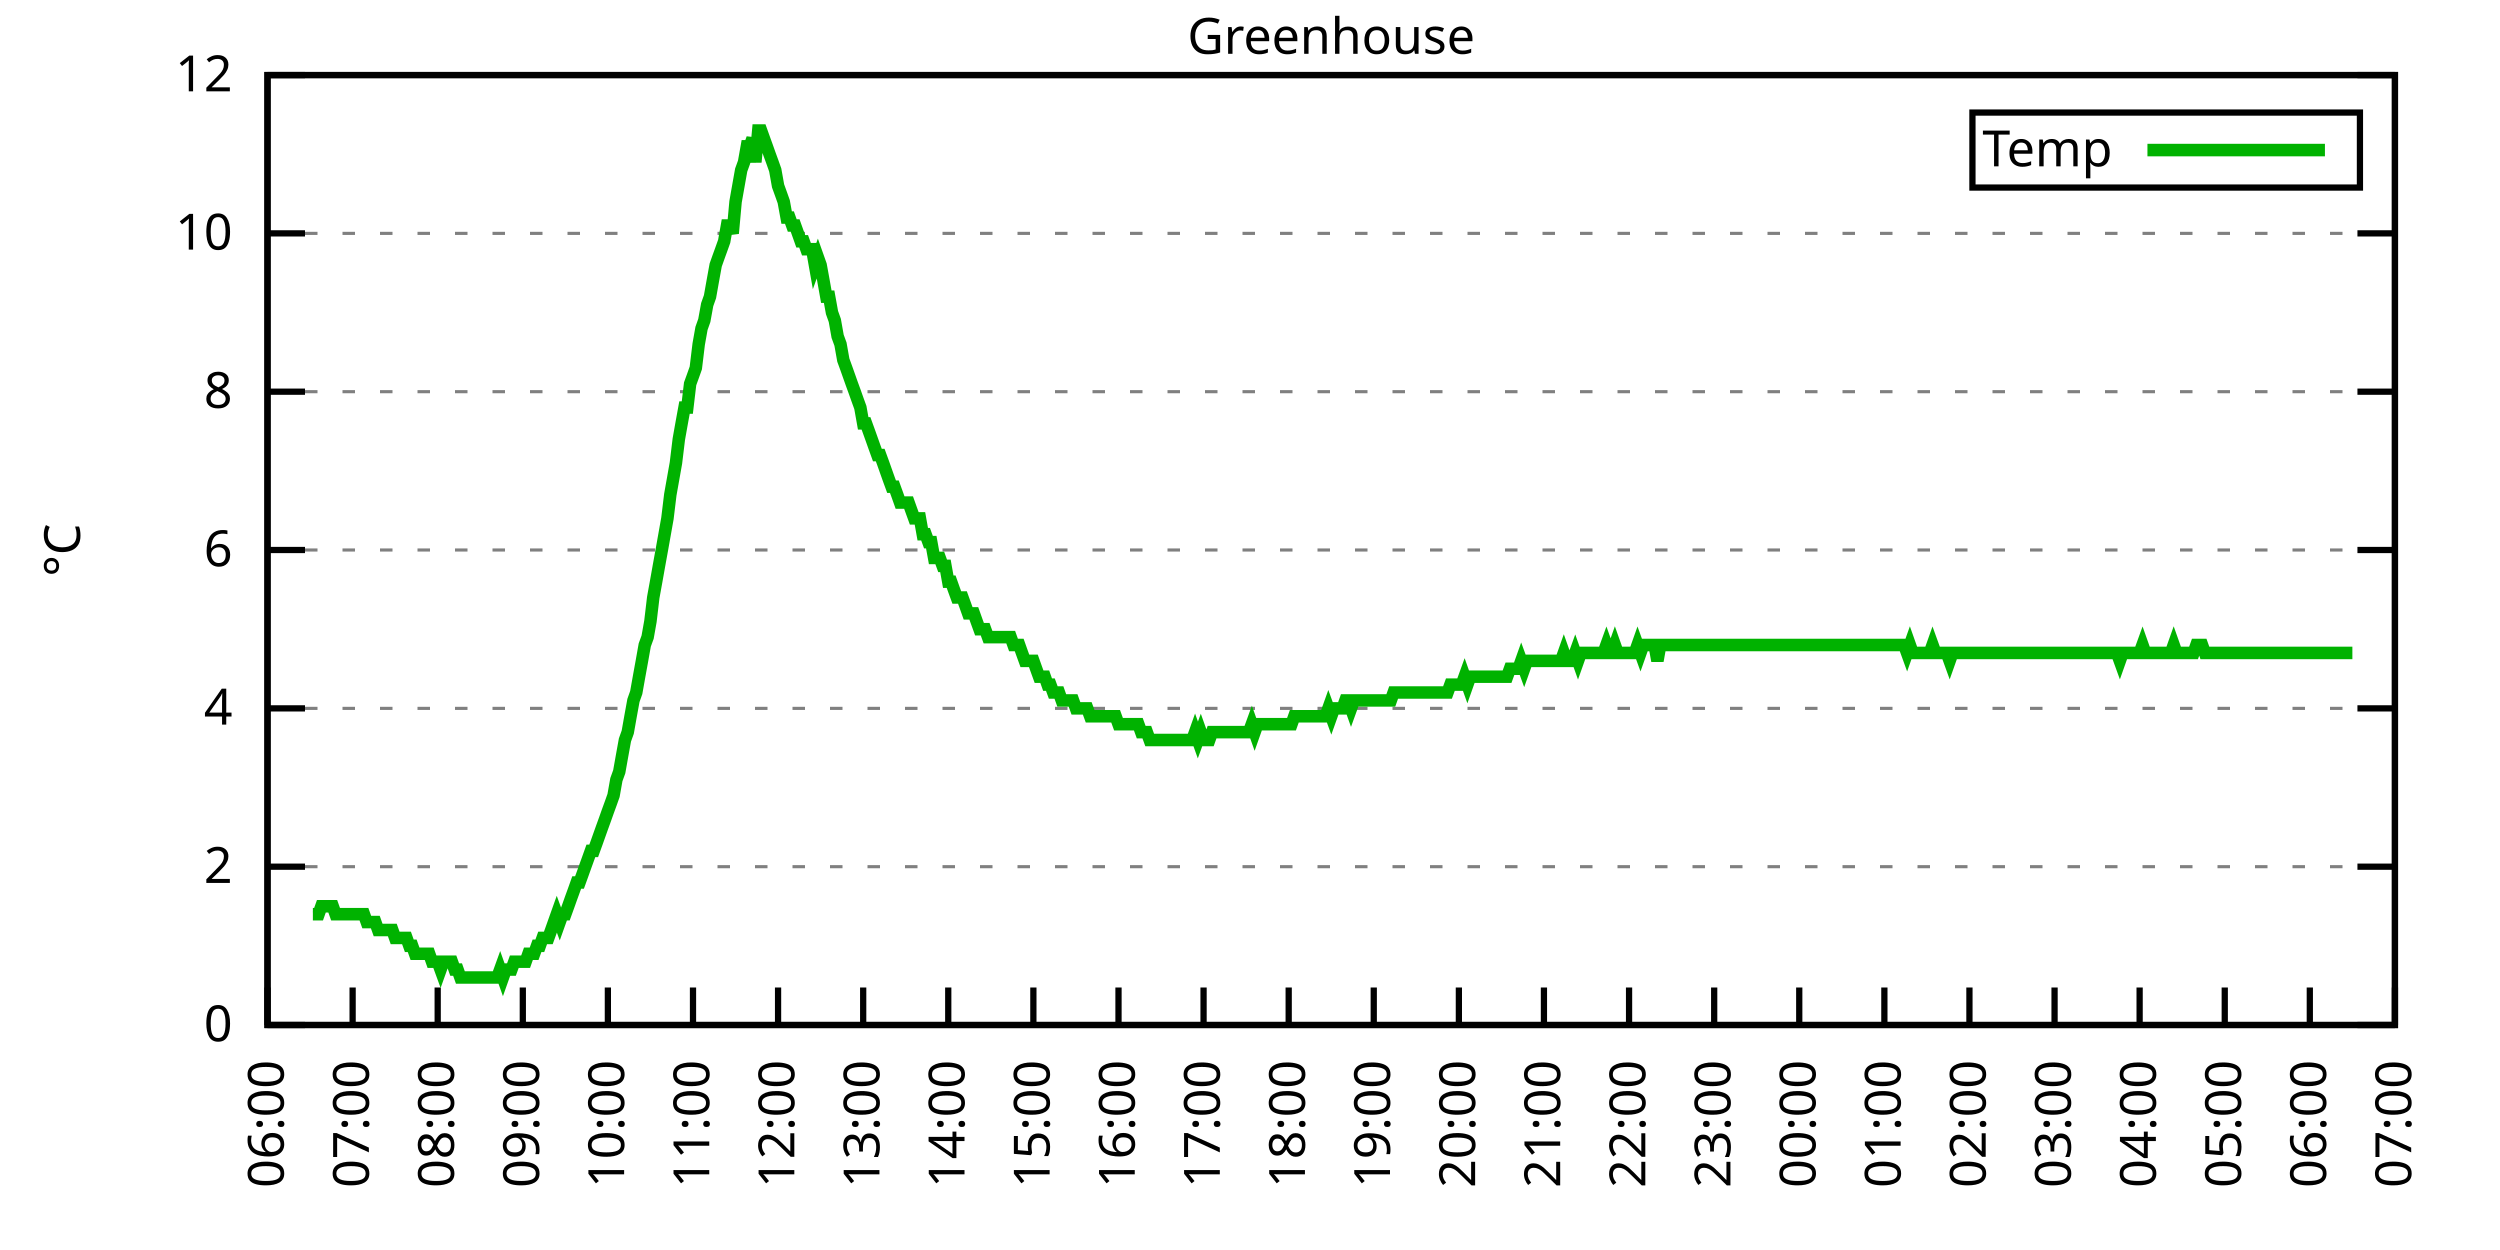
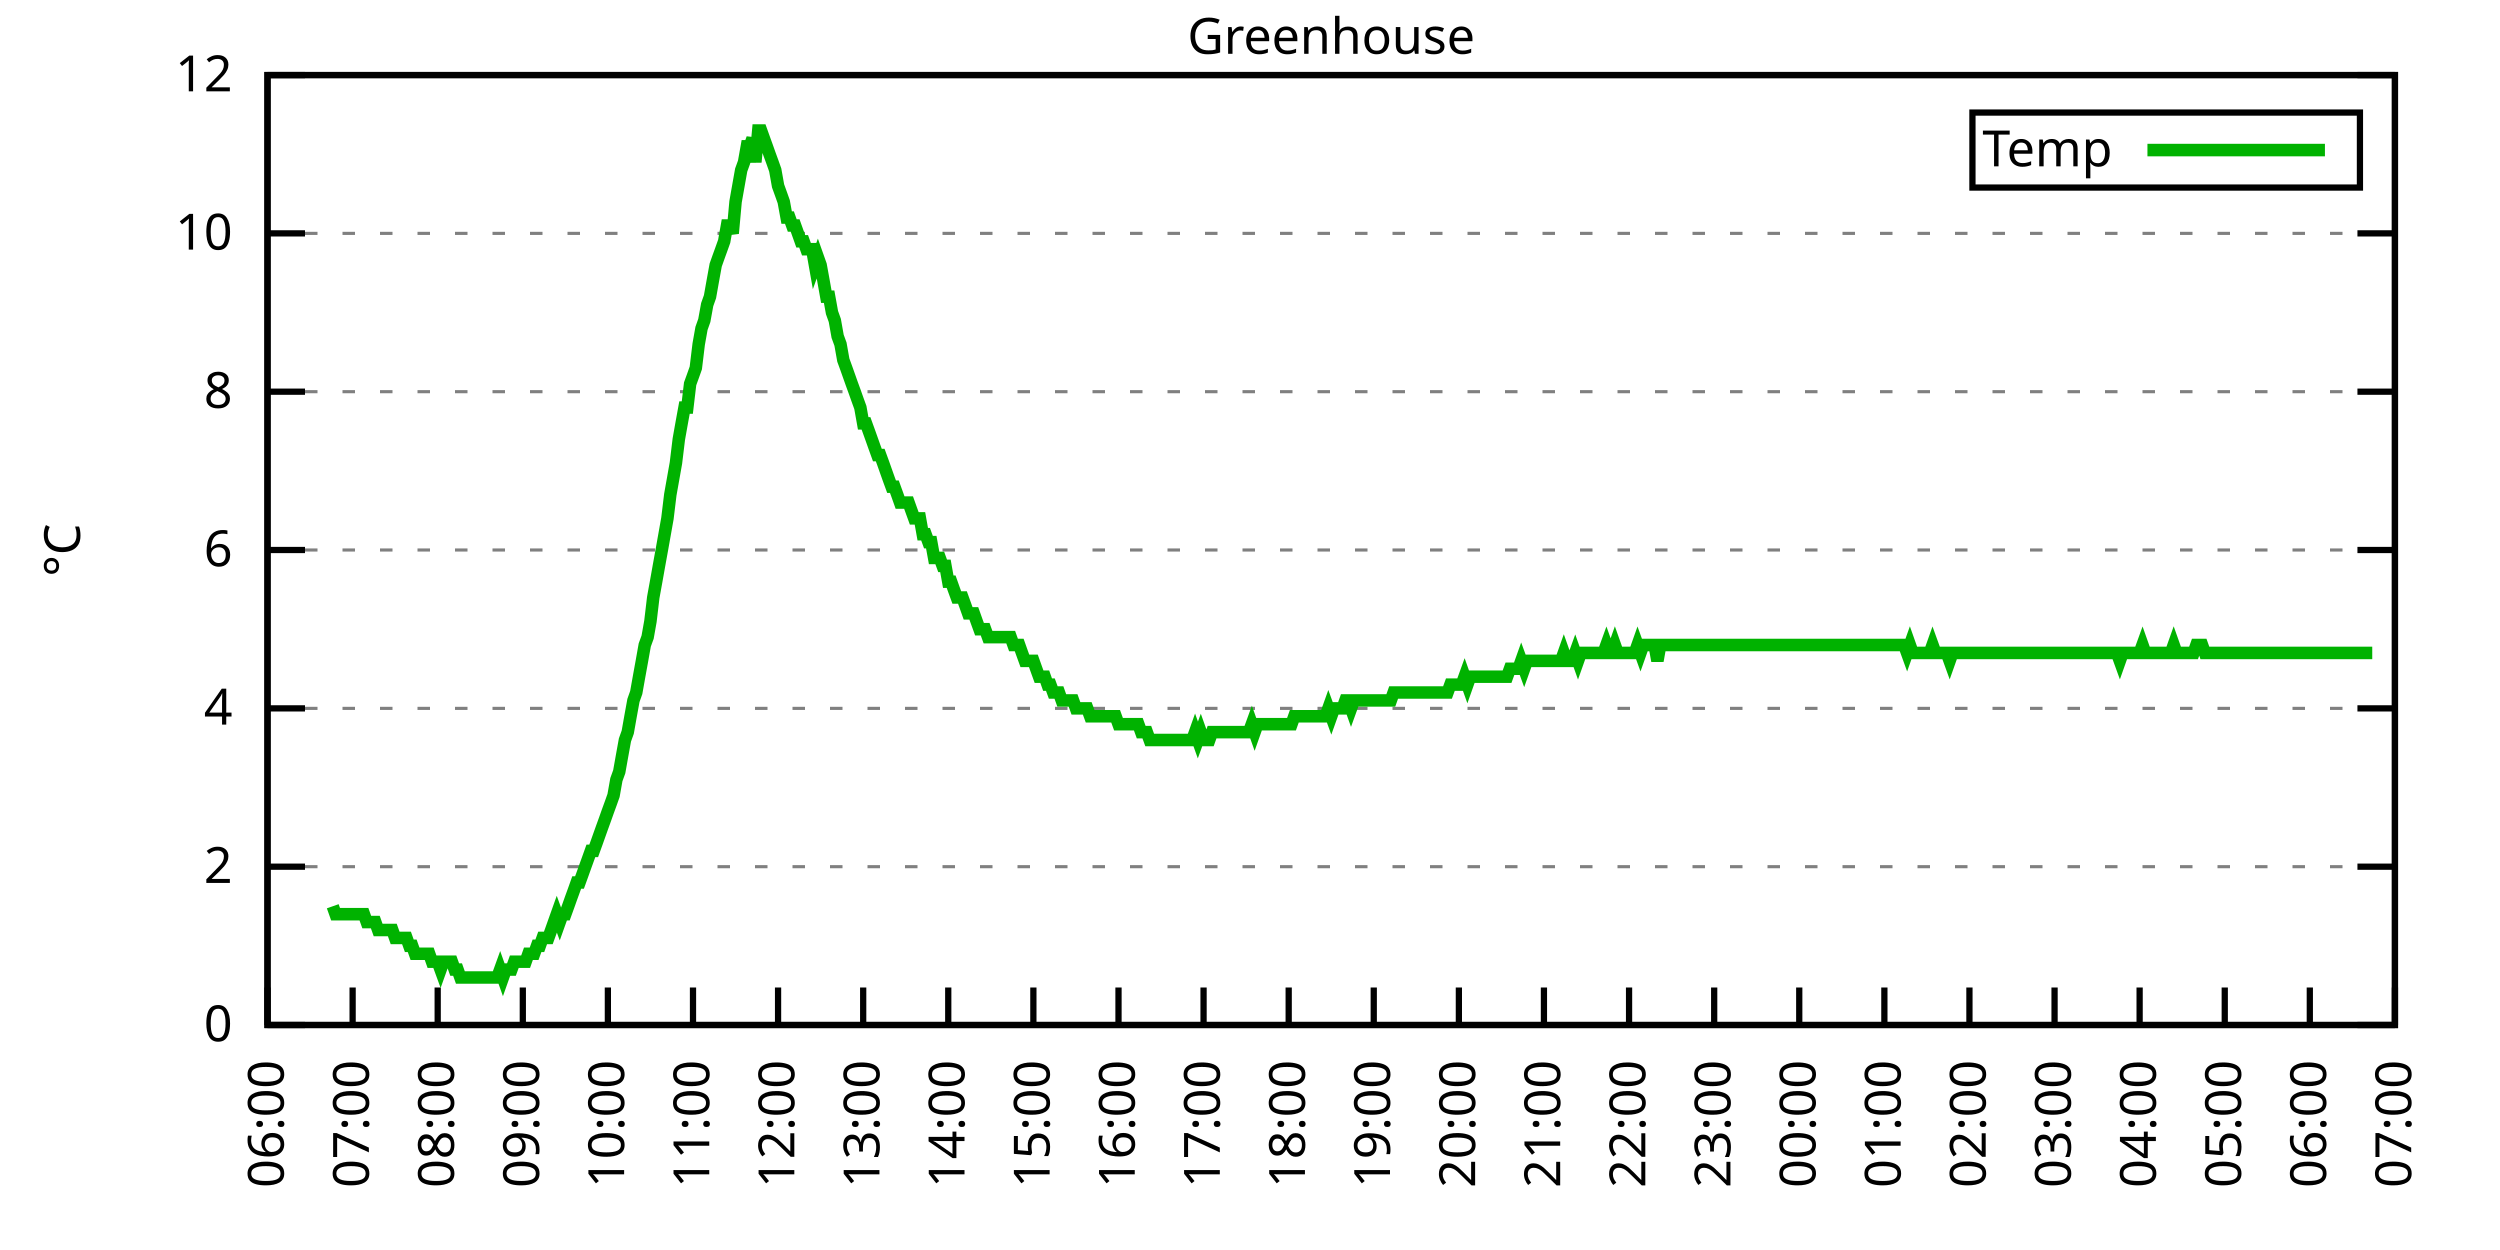
<svg xmlns="http://www.w3.org/2000/svg" xmlns:xlink="http://www.w3.org/1999/xlink" width="400" height="200" viewBox="0 0 400 200">
  <g id="gnuplot_canvas">
    <rect x="0" y="0" width="400" height="200" fill="none" />
    <defs>
      <circle id="gpDot" r="0.5" stroke-width="0.5" stroke="currentColor" />
      <path id="gpPt0" stroke-width="0.333" stroke="currentColor" d="M-1,0 h2 M0,-1 v2" />
      <path id="gpPt1" stroke-width="0.333" stroke="currentColor" d="M-1,-1 L1,1 M1,-1 L-1,1" />
      <path id="gpPt2" stroke-width="0.333" stroke="currentColor" d="M-1,0 L1,0 M0,-1 L0,1 M-1,-1 L1,1 M-1,1 L1,-1" />
      <rect id="gpPt3" stroke-width="0.333" stroke="currentColor" x="-1" y="-1" width="2" height="2" />
      <rect id="gpPt4" stroke-width="0.333" stroke="currentColor" fill="currentColor" x="-1" y="-1" width="2" height="2" />
      <circle id="gpPt5" stroke-width="0.333" stroke="currentColor" cx="0" cy="0" r="1" />
      <use xlink:href="#gpPt5" id="gpPt6" fill="currentColor" stroke="none" />
      <path id="gpPt7" stroke-width="0.333" stroke="currentColor" d="M0,-1.33 L-1.33,0.67 L1.33,0.67 z" />
      <use xlink:href="#gpPt7" id="gpPt8" fill="currentColor" stroke="none" />
      <use xlink:href="#gpPt7" id="gpPt9" stroke="currentColor" transform="rotate(180)" />
      <use xlink:href="#gpPt9" id="gpPt10" fill="currentColor" stroke="none" />
      <use xlink:href="#gpPt3" id="gpPt11" stroke="currentColor" transform="rotate(45)" />
      <use xlink:href="#gpPt11" id="gpPt12" fill="currentColor" stroke="none" />
      <path id="gpPt13" stroke-width="0.333" stroke="currentColor" d="M0,1.330 L1.265,0.411 L0.782,-1.067 L-0.782,-1.076 L-1.265,0.411 z" />
      <use xlink:href="#gpPt13" id="gpPt14" fill="currentColor" stroke="none" />
      <filter id="textbox" filterUnits="objectBoundingBox" x="0" y="0" height="1" width="1">
        <feFlood flood-color="white" flood-opacity="1" result="bgnd" />
        <feComposite in="SourceGraphic" in2="bgnd" operator="atop" />
      </filter>
      <filter id="greybox" filterUnits="objectBoundingBox" x="0" y="0" height="1" width="1">
        <feFlood flood-color="lightgrey" flood-opacity="1" result="grey" />
        <feComposite in="SourceGraphic" in2="grey" operator="atop" />
      </filter>
    </defs>
    <g fill="none" color="white" stroke="currentColor" stroke-width="1.00" stroke-linecap="butt" stroke-linejoin="miter">
</g>
    <g fill="none" color="black" stroke="currentColor" stroke-width="1.00" stroke-linecap="butt" stroke-linejoin="miter">
      <g stroke="none" shape-rendering="crispEdges">
        <polygon fill="rgb(255, 255, 255)" points="42.80,164.00 383.18,164.00 383.18,12.02 42.80,12.02 " />
      </g>
    </g>
    <g fill="none" color="black" stroke="currentColor" stroke-width="1.00" stroke-linecap="butt" stroke-linejoin="miter">
</g>
    <g fill="none" color="black" stroke="black" stroke-width="0.50" stroke-linecap="butt" stroke-linejoin="miter">
</g>
    <g fill="none" color="gray" stroke="currentColor" stroke-width="0.50" stroke-linecap="butt" stroke-linejoin="miter">
      <path stroke="gray" stroke-dasharray="2,4" class="gridline" d="M42.80,164.00 L383.19,164.00  " />
    </g>
    <g fill="none" color="gray" stroke="gray" stroke-width="1.00" stroke-linecap="butt" stroke-linejoin="miter">
</g>
    <g fill="none" color="black" stroke="currentColor" stroke-width="1.00" stroke-linecap="butt" stroke-linejoin="miter">
      <path stroke="black" d="M42.80,164.00 L48.80,164.00 M383.19,164.00 L377.19,164.00  " />
      <g transform="translate(37.20,166.60)" stroke="none" fill="black" font-family="Sans" font-size="8.00" text-anchor="end">
        <text>
          <tspan font-family="Sans"> 0</tspan>
        </text>
      </g>
    </g>
    <g fill="none" color="black" stroke="currentColor" stroke-width="1.00" stroke-linecap="butt" stroke-linejoin="miter">
</g>
    <g fill="none" color="black" stroke="black" stroke-width="0.50" stroke-linecap="butt" stroke-linejoin="miter">
</g>
    <g fill="none" color="gray" stroke="currentColor" stroke-width="0.50" stroke-linecap="butt" stroke-linejoin="miter">
      <path stroke="gray" stroke-dasharray="2,4" class="gridline" d="M42.80,138.67 L383.19,138.67  " />
    </g>
    <g fill="none" color="gray" stroke="gray" stroke-width="1.00" stroke-linecap="butt" stroke-linejoin="miter">
</g>
    <g fill="none" color="black" stroke="currentColor" stroke-width="1.00" stroke-linecap="butt" stroke-linejoin="miter">
      <path stroke="black" d="M42.80,138.67 L48.80,138.67 M383.19,138.67 L377.19,138.67  " />
      <g transform="translate(37.20,141.27)" stroke="none" fill="black" font-family="Sans" font-size="8.00" text-anchor="end">
        <text>
          <tspan font-family="Sans"> 2</tspan>
        </text>
      </g>
    </g>
    <g fill="none" color="black" stroke="currentColor" stroke-width="1.00" stroke-linecap="butt" stroke-linejoin="miter">
</g>
    <g fill="none" color="black" stroke="black" stroke-width="0.50" stroke-linecap="butt" stroke-linejoin="miter">
</g>
    <g fill="none" color="gray" stroke="currentColor" stroke-width="0.50" stroke-linecap="butt" stroke-linejoin="miter">
      <path stroke="gray" stroke-dasharray="2,4" class="gridline" d="M42.80,113.34 L383.19,113.34  " />
    </g>
    <g fill="none" color="gray" stroke="gray" stroke-width="1.00" stroke-linecap="butt" stroke-linejoin="miter">
</g>
    <g fill="none" color="black" stroke="currentColor" stroke-width="1.00" stroke-linecap="butt" stroke-linejoin="miter">
      <path stroke="black" d="M42.80,113.34 L48.80,113.34 M383.19,113.34 L377.19,113.34  " />
      <g transform="translate(37.20,115.94)" stroke="none" fill="black" font-family="Sans" font-size="8.00" text-anchor="end">
        <text>
          <tspan font-family="Sans"> 4</tspan>
        </text>
      </g>
    </g>
    <g fill="none" color="black" stroke="currentColor" stroke-width="1.00" stroke-linecap="butt" stroke-linejoin="miter">
</g>
    <g fill="none" color="black" stroke="black" stroke-width="0.50" stroke-linecap="butt" stroke-linejoin="miter">
</g>
    <g fill="none" color="gray" stroke="currentColor" stroke-width="0.50" stroke-linecap="butt" stroke-linejoin="miter">
      <path stroke="gray" stroke-dasharray="2,4" class="gridline" d="M42.80,88.00 L383.19,88.00  " />
    </g>
    <g fill="none" color="gray" stroke="gray" stroke-width="1.00" stroke-linecap="butt" stroke-linejoin="miter">
</g>
    <g fill="none" color="black" stroke="currentColor" stroke-width="1.00" stroke-linecap="butt" stroke-linejoin="miter">
      <path stroke="black" d="M42.80,88.00 L48.80,88.00 M383.19,88.00 L377.19,88.00  " />
      <g transform="translate(37.20,90.60)" stroke="none" fill="black" font-family="Sans" font-size="8.00" text-anchor="end">
        <text>
          <tspan font-family="Sans"> 6</tspan>
        </text>
      </g>
    </g>
    <g fill="none" color="black" stroke="currentColor" stroke-width="1.00" stroke-linecap="butt" stroke-linejoin="miter">
</g>
    <g fill="none" color="black" stroke="black" stroke-width="0.50" stroke-linecap="butt" stroke-linejoin="miter">
</g>
    <g fill="none" color="gray" stroke="currentColor" stroke-width="0.50" stroke-linecap="butt" stroke-linejoin="miter">
      <path stroke="gray" stroke-dasharray="2,4" class="gridline" d="M42.80,62.67 L383.19,62.67  " />
    </g>
    <g fill="none" color="gray" stroke="gray" stroke-width="1.00" stroke-linecap="butt" stroke-linejoin="miter">
</g>
    <g fill="none" color="black" stroke="currentColor" stroke-width="1.00" stroke-linecap="butt" stroke-linejoin="miter">
      <path stroke="black" d="M42.80,62.67 L48.80,62.67 M383.19,62.67 L377.19,62.67  " />
      <g transform="translate(37.20,65.27)" stroke="none" fill="black" font-family="Sans" font-size="8.00" text-anchor="end">
        <text>
          <tspan font-family="Sans"> 8</tspan>
        </text>
      </g>
    </g>
    <g fill="none" color="black" stroke="currentColor" stroke-width="1.00" stroke-linecap="butt" stroke-linejoin="miter">
</g>
    <g fill="none" color="black" stroke="black" stroke-width="0.50" stroke-linecap="butt" stroke-linejoin="miter">
</g>
    <g fill="none" color="gray" stroke="currentColor" stroke-width="0.50" stroke-linecap="butt" stroke-linejoin="miter">
      <path stroke="gray" stroke-dasharray="2,4" class="gridline" d="M42.80,37.34 L383.19,37.34  " />
    </g>
    <g fill="none" color="gray" stroke="gray" stroke-width="1.00" stroke-linecap="butt" stroke-linejoin="miter">
</g>
    <g fill="none" color="black" stroke="currentColor" stroke-width="1.00" stroke-linecap="butt" stroke-linejoin="miter">
      <path stroke="black" d="M42.80,37.34 L48.80,37.34 M383.19,37.34 L377.19,37.34  " />
      <g transform="translate(37.20,39.94)" stroke="none" fill="black" font-family="Sans" font-size="8.00" text-anchor="end">
        <text>
          <tspan font-family="Sans"> 10</tspan>
        </text>
      </g>
    </g>
    <g fill="none" color="black" stroke="currentColor" stroke-width="1.00" stroke-linecap="butt" stroke-linejoin="miter">
</g>
    <g fill="none" color="black" stroke="black" stroke-width="0.50" stroke-linecap="butt" stroke-linejoin="miter">
</g>
    <g fill="none" color="gray" stroke="currentColor" stroke-width="0.50" stroke-linecap="butt" stroke-linejoin="miter">
      <path stroke="gray" stroke-dasharray="2,4" class="gridline" d="M42.80,12.01 L383.19,12.01  " />
    </g>
    <g fill="none" color="gray" stroke="gray" stroke-width="1.00" stroke-linecap="butt" stroke-linejoin="miter">
</g>
    <g fill="none" color="black" stroke="currentColor" stroke-width="1.00" stroke-linecap="butt" stroke-linejoin="miter">
      <path stroke="black" d="M42.80,12.01 L48.80,12.01 M383.19,12.01 L377.19,12.01  " />
      <g transform="translate(37.20,14.61)" stroke="none" fill="black" font-family="Sans" font-size="8.00" text-anchor="end">
        <text>
          <tspan font-family="Sans"> 12</tspan>
        </text>
      </g>
    </g>
    <g fill="none" color="black" stroke="currentColor" stroke-width="1.00" stroke-linecap="butt" stroke-linejoin="miter">
      <path stroke="black" d="M42.80,164.00 L42.80,158.00  " />
      <g transform="translate(45.40,169.60) rotate(270.00)" stroke="none" fill="black" font-family="Sans" font-size="8.00" text-anchor="end">
        <text>
          <tspan font-family="Sans">06:00</tspan>
        </text>
      </g>
    </g>
    <g fill="none" color="black" stroke="currentColor" stroke-width="1.00" stroke-linecap="butt" stroke-linejoin="miter">
      <path stroke="black" d="M56.42,164.00 L56.42,158.00  " />
      <g transform="translate(59.02,169.60) rotate(270.00)" stroke="none" fill="black" font-family="Sans" font-size="8.00" text-anchor="end">
        <text>
          <tspan font-family="Sans">07:00</tspan>
        </text>
      </g>
    </g>
    <g fill="none" color="black" stroke="currentColor" stroke-width="1.00" stroke-linecap="butt" stroke-linejoin="miter">
      <path stroke="black" d="M70.03,164.00 L70.03,158.00  " />
      <g transform="translate(72.63,169.60) rotate(270.00)" stroke="none" fill="black" font-family="Sans" font-size="8.00" text-anchor="end">
        <text>
          <tspan font-family="Sans">08:00</tspan>
        </text>
      </g>
    </g>
    <g fill="none" color="black" stroke="currentColor" stroke-width="1.00" stroke-linecap="butt" stroke-linejoin="miter">
      <path stroke="black" d="M83.65,164.00 L83.65,158.00  " />
      <g transform="translate(86.25,169.60) rotate(270.00)" stroke="none" fill="black" font-family="Sans" font-size="8.00" text-anchor="end">
        <text>
          <tspan font-family="Sans">09:00</tspan>
        </text>
      </g>
    </g>
    <g fill="none" color="black" stroke="currentColor" stroke-width="1.00" stroke-linecap="butt" stroke-linejoin="miter">
      <path stroke="black" d="M97.26,164.00 L97.26,158.00  " />
      <g transform="translate(99.86,169.60) rotate(270.00)" stroke="none" fill="black" font-family="Sans" font-size="8.00" text-anchor="end">
        <text>
          <tspan font-family="Sans">10:00</tspan>
        </text>
      </g>
    </g>
    <g fill="none" color="black" stroke="currentColor" stroke-width="1.00" stroke-linecap="butt" stroke-linejoin="miter">
      <path stroke="black" d="M110.88,164.00 L110.88,158.00  " />
      <g transform="translate(113.48,169.60) rotate(270.00)" stroke="none" fill="black" font-family="Sans" font-size="8.00" text-anchor="end">
        <text>
          <tspan font-family="Sans">11:00</tspan>
        </text>
      </g>
    </g>
    <g fill="none" color="black" stroke="currentColor" stroke-width="1.00" stroke-linecap="butt" stroke-linejoin="miter">
      <path stroke="black" d="M124.49,164.00 L124.49,158.00  " />
      <g transform="translate(127.09,169.60) rotate(270.00)" stroke="none" fill="black" font-family="Sans" font-size="8.00" text-anchor="end">
        <text>
          <tspan font-family="Sans">12:00</tspan>
        </text>
      </g>
    </g>
    <g fill="none" color="black" stroke="currentColor" stroke-width="1.00" stroke-linecap="butt" stroke-linejoin="miter">
      <path stroke="black" d="M138.11,164.00 L138.11,158.00  " />
      <g transform="translate(140.71,169.60) rotate(270.00)" stroke="none" fill="black" font-family="Sans" font-size="8.00" text-anchor="end">
        <text>
          <tspan font-family="Sans">13:00</tspan>
        </text>
      </g>
    </g>
    <g fill="none" color="black" stroke="currentColor" stroke-width="1.00" stroke-linecap="butt" stroke-linejoin="miter">
      <path stroke="black" d="M151.72,164.00 L151.72,158.00  " />
      <g transform="translate(154.32,169.60) rotate(270.00)" stroke="none" fill="black" font-family="Sans" font-size="8.00" text-anchor="end">
        <text>
          <tspan font-family="Sans">14:00</tspan>
        </text>
      </g>
    </g>
    <g fill="none" color="black" stroke="currentColor" stroke-width="1.00" stroke-linecap="butt" stroke-linejoin="miter">
      <path stroke="black" d="M165.34,164.00 L165.34,158.00  " />
      <g transform="translate(167.94,169.60) rotate(270.00)" stroke="none" fill="black" font-family="Sans" font-size="8.00" text-anchor="end">
        <text>
          <tspan font-family="Sans">15:00</tspan>
        </text>
      </g>
    </g>
    <g fill="none" color="black" stroke="currentColor" stroke-width="1.00" stroke-linecap="butt" stroke-linejoin="miter">
      <path stroke="black" d="M178.96,164.00 L178.96,158.00  " />
      <g transform="translate(181.56,169.60) rotate(270.00)" stroke="none" fill="black" font-family="Sans" font-size="8.00" text-anchor="end">
        <text>
          <tspan font-family="Sans">16:00</tspan>
        </text>
      </g>
    </g>
    <g fill="none" color="black" stroke="currentColor" stroke-width="1.00" stroke-linecap="butt" stroke-linejoin="miter">
      <path stroke="black" d="M192.57,164.00 L192.57,158.00  " />
      <g transform="translate(195.17,169.60) rotate(270.00)" stroke="none" fill="black" font-family="Sans" font-size="8.00" text-anchor="end">
        <text>
          <tspan font-family="Sans">17:00</tspan>
        </text>
      </g>
    </g>
    <g fill="none" color="black" stroke="currentColor" stroke-width="1.00" stroke-linecap="butt" stroke-linejoin="miter">
      <path stroke="black" d="M206.19,164.00 L206.19,158.00  " />
      <g transform="translate(208.79,169.60) rotate(270.00)" stroke="none" fill="black" font-family="Sans" font-size="8.00" text-anchor="end">
        <text>
          <tspan font-family="Sans">18:00</tspan>
        </text>
      </g>
    </g>
    <g fill="none" color="black" stroke="currentColor" stroke-width="1.00" stroke-linecap="butt" stroke-linejoin="miter">
      <path stroke="black" d="M219.80,164.00 L219.80,158.00  " />
      <g transform="translate(222.40,169.60) rotate(270.00)" stroke="none" fill="black" font-family="Sans" font-size="8.00" text-anchor="end">
        <text>
          <tspan font-family="Sans">19:00</tspan>
        </text>
      </g>
    </g>
    <g fill="none" color="black" stroke="currentColor" stroke-width="1.00" stroke-linecap="butt" stroke-linejoin="miter">
      <path stroke="black" d="M233.42,164.00 L233.42,158.00  " />
      <g transform="translate(236.02,169.60) rotate(270.00)" stroke="none" fill="black" font-family="Sans" font-size="8.00" text-anchor="end">
        <text>
          <tspan font-family="Sans">20:00</tspan>
        </text>
      </g>
    </g>
    <g fill="none" color="black" stroke="currentColor" stroke-width="1.00" stroke-linecap="butt" stroke-linejoin="miter">
      <path stroke="black" d="M247.03,164.00 L247.03,158.00  " />
      <g transform="translate(249.63,169.60) rotate(270.00)" stroke="none" fill="black" font-family="Sans" font-size="8.00" text-anchor="end">
        <text>
          <tspan font-family="Sans">21:00</tspan>
        </text>
      </g>
    </g>
    <g fill="none" color="black" stroke="currentColor" stroke-width="1.00" stroke-linecap="butt" stroke-linejoin="miter">
      <path stroke="black" d="M260.65,164.00 L260.65,158.00  " />
      <g transform="translate(263.25,169.60) rotate(270.00)" stroke="none" fill="black" font-family="Sans" font-size="8.00" text-anchor="end">
        <text>
          <tspan font-family="Sans">22:00</tspan>
        </text>
      </g>
    </g>
    <g fill="none" color="black" stroke="currentColor" stroke-width="1.00" stroke-linecap="butt" stroke-linejoin="miter">
      <path stroke="black" d="M274.27,164.00 L274.27,158.00  " />
      <g transform="translate(276.87,169.60) rotate(270.00)" stroke="none" fill="black" font-family="Sans" font-size="8.00" text-anchor="end">
        <text>
          <tspan font-family="Sans">23:00</tspan>
        </text>
      </g>
    </g>
    <g fill="none" color="black" stroke="currentColor" stroke-width="1.00" stroke-linecap="butt" stroke-linejoin="miter">
      <path stroke="black" d="M287.88,164.00 L287.88,158.00  " />
      <g transform="translate(290.48,169.60) rotate(270.00)" stroke="none" fill="black" font-family="Sans" font-size="8.00" text-anchor="end">
        <text>
          <tspan font-family="Sans">00:00</tspan>
        </text>
      </g>
    </g>
    <g fill="none" color="black" stroke="currentColor" stroke-width="1.00" stroke-linecap="butt" stroke-linejoin="miter">
      <path stroke="black" d="M301.50,164.00 L301.50,158.00  " />
      <g transform="translate(304.10,169.60) rotate(270.00)" stroke="none" fill="black" font-family="Sans" font-size="8.00" text-anchor="end">
        <text>
          <tspan font-family="Sans">01:00</tspan>
        </text>
      </g>
    </g>
    <g fill="none" color="black" stroke="currentColor" stroke-width="1.00" stroke-linecap="butt" stroke-linejoin="miter">
      <path stroke="black" d="M315.11,164.00 L315.11,158.00  " />
      <g transform="translate(317.71,169.60) rotate(270.00)" stroke="none" fill="black" font-family="Sans" font-size="8.00" text-anchor="end">
        <text>
          <tspan font-family="Sans">02:00</tspan>
        </text>
      </g>
    </g>
    <g fill="none" color="black" stroke="currentColor" stroke-width="1.00" stroke-linecap="butt" stroke-linejoin="miter">
      <path stroke="black" d="M328.73,164.00 L328.73,158.00  " />
      <g transform="translate(331.33,169.60) rotate(270.00)" stroke="none" fill="black" font-family="Sans" font-size="8.00" text-anchor="end">
        <text>
          <tspan font-family="Sans">03:00</tspan>
        </text>
      </g>
    </g>
    <g fill="none" color="black" stroke="currentColor" stroke-width="1.00" stroke-linecap="butt" stroke-linejoin="miter">
      <path stroke="black" d="M342.34,164.00 L342.34,158.00  " />
      <g transform="translate(344.94,169.60) rotate(270.00)" stroke="none" fill="black" font-family="Sans" font-size="8.00" text-anchor="end">
        <text>
          <tspan font-family="Sans">04:00</tspan>
        </text>
      </g>
    </g>
    <g fill="none" color="black" stroke="currentColor" stroke-width="1.00" stroke-linecap="butt" stroke-linejoin="miter">
      <path stroke="black" d="M355.96,164.00 L355.96,158.00  " />
      <g transform="translate(358.56,169.60) rotate(270.00)" stroke="none" fill="black" font-family="Sans" font-size="8.00" text-anchor="end">
        <text>
          <tspan font-family="Sans">05:00</tspan>
        </text>
      </g>
    </g>
    <g fill="none" color="black" stroke="currentColor" stroke-width="1.00" stroke-linecap="butt" stroke-linejoin="miter">
      <path stroke="black" d="M369.57,164.00 L369.57,158.00  " />
      <g transform="translate(372.17,169.60) rotate(270.00)" stroke="none" fill="black" font-family="Sans" font-size="8.00" text-anchor="end">
        <text>
          <tspan font-family="Sans">06:00</tspan>
        </text>
      </g>
    </g>
    <g fill="none" color="black" stroke="currentColor" stroke-width="1.00" stroke-linecap="butt" stroke-linejoin="miter">
      <path stroke="black" d="M383.19,164.00 L383.19,158.00  " />
      <g transform="translate(385.79,169.60) rotate(270.00)" stroke="none" fill="black" font-family="Sans" font-size="8.00" text-anchor="end">
        <text>
          <tspan font-family="Sans">07:00</tspan>
        </text>
      </g>
    </g>
    <g fill="none" color="black" stroke="currentColor" stroke-width="1.00" stroke-linecap="butt" stroke-linejoin="miter">
</g>
    <g fill="none" color="black" stroke="currentColor" stroke-width="1.00" stroke-linecap="butt" stroke-linejoin="miter">
      <path stroke="black" d="M42.80,12.01 L42.80,164.00 L383.19,164.00 L383.19,12.01 L42.80,12.01 Z  " />
    </g>
    <g fill="none" color="black" stroke="currentColor" stroke-width="1.00" stroke-linecap="butt" stroke-linejoin="miter">
</g>
    <g fill="none" color="black" stroke="currentColor" stroke-width="1.00" stroke-linecap="butt" stroke-linejoin="miter">
      <path stroke="black" d="M315.59,30.01 L315.59,18.01 L377.59,18.01 L377.59,30.01 L315.59,30.01 Z  " />
    </g>
    <g id="Greenhouse_plot_1">
      <g fill="none" color="white" stroke="black" stroke-width="2.00" stroke-linecap="butt" stroke-linejoin="miter">
</g>
      <g fill="none" color="black" stroke="currentColor" stroke-width="2.00" stroke-linecap="butt" stroke-linejoin="miter">
        <g transform="translate(337.99,26.61)" stroke="none" fill="black" font-family="Sans" font-size="8.00" text-anchor="end">
          <text>
            <tspan font-family="Sans">Temp</tspan>
          </text>
        </g>
      </g>
      <g fill="none" color="black" stroke="currentColor" stroke-width="2.00" stroke-linecap="butt" stroke-linejoin="miter">
-         <path stroke="rgb(  0, 178,   0)" d="M343.59,24.01 L371.99,24.01 M50.06,146.27 L50.52,146.27 L50.97,146.27 L51.42,145.00 L51.88,145.00 L52.33,145.00   L52.78,145.00 L53.24,145.00 L53.69,146.27 L54.15,146.27 L54.60,146.27 L55.05,146.27 L55.51,146.27 L55.96,146.27   L56.42,146.27 L56.87,146.27 L57.32,146.27 L57.78,146.27 L58.23,146.27 L58.68,147.53 L59.14,147.53 L59.59,147.53   L60.05,147.53 L60.50,148.80 L60.95,148.80 L61.41,148.80 L61.86,148.80 L62.32,148.80 L62.77,148.80 L63.22,150.07   L63.68,150.07 L64.13,150.07 L64.58,150.07 L65.04,150.07 L65.49,151.33 L65.95,151.33 L66.40,152.60 L66.85,152.60   L67.31,152.60 L67.76,152.60 L68.22,152.60 L68.67,152.60 L69.12,153.87 L69.58,153.87 L70.03,153.87 L70.49,155.13   L70.94,153.87 L71.39,153.87 L71.85,153.87 L72.30,153.87 L72.75,155.13 L73.21,155.13 L73.66,156.40 L74.12,156.40   L74.57,156.40 L75.02,156.40 L75.48,156.40 L75.93,156.40 L76.39,156.40 L76.84,156.40 L77.29,156.40 L77.75,156.40   L78.20,156.40 L78.65,156.40 L79.11,156.40 L79.56,156.40 L80.02,155.13 L80.47,156.40 L80.92,155.13 L81.38,155.13   L81.83,155.13 L82.29,153.87 L82.74,153.87 L83.19,153.87 L83.65,153.87 L84.10,153.87 L84.55,152.60 L85.01,152.60   L85.46,152.60 L85.92,151.33 L86.37,151.33 L86.82,150.07 L87.28,150.07 L87.73,150.07 L88.19,148.80 L88.64,147.53   L89.09,146.27 L89.55,147.53 L90.00,146.27 L90.45,146.27 L90.91,145.00 L91.36,143.73 L91.82,142.47 L92.27,141.20   L92.72,141.20 L93.18,139.93 L93.63,138.67 L94.09,137.40 L94.54,136.14 L94.99,136.14 L95.45,134.87 L95.90,133.60   L96.35,132.34 L96.81,131.07 L97.26,129.80 L97.72,128.54 L98.17,127.27 L98.62,124.74 L99.08,123.47 L99.53,120.94   L99.99,118.40 L100.44,117.14 L100.89,114.60 L101.35,112.07 L101.80,110.80 L102.25,108.27 L102.71,105.74 L103.16,103.20   L103.62,101.94 L104.07,99.40 L104.52,95.60 L104.98,93.07 L105.43,90.54 L105.89,88.00 L106.34,85.47 L106.79,82.94   L107.25,79.14 L107.70,76.61 L108.15,74.07 L108.61,70.27 L109.06,67.74 L109.52,65.21 L109.97,65.21 L110.42,61.41   L110.88,60.14 L111.33,58.87 L111.79,55.07 L112.24,52.54 L112.69,51.27 L113.15,48.74 L113.60,47.47 L114.05,44.94   L114.51,42.41 L114.96,41.14 L115.42,39.87 L115.87,38.61 L116.32,36.08 L116.78,36.08 L117.23,37.34 L117.69,32.28   L118.14,29.74 L118.59,27.21 L119.05,25.94 L119.50,23.41 L119.96,23.41 L120.41,22.14 L120.86,25.94 L121.32,20.88   L121.77,20.88 L122.22,22.14 L122.68,23.41 L123.13,24.68 L123.59,25.94 L124.04,27.21 L124.49,29.74 L124.95,31.01   L125.40,32.28 L125.86,34.81 L126.31,34.81 L126.76,36.08 L127.22,36.08 L127.67,37.34 L128.12,38.61 L128.58,38.61   L129.03,39.87 L129.49,39.87 L129.94,39.87 L130.39,42.41 L130.85,41.14 L131.30,42.41 L131.76,44.94 L132.21,47.47   L132.66,47.47 L133.12,50.01 L133.57,51.27 L134.02,53.81 L134.48,55.07 L134.93,57.61 L135.39,58.87 L135.84,60.14   L136.29,61.41 L136.75,62.67 L137.20,63.94 L137.66,65.21 L138.11,67.74 L138.56,67.74 L139.02,69.01 L139.47,70.27   L139.92,71.54 L140.38,72.81 L140.83,72.81 L141.29,74.07 L141.74,75.34 L142.19,76.61 L142.65,77.87 L143.10,77.87   L143.56,79.14 L144.01,80.41 L144.46,80.41 L144.92,80.41 L145.37,80.41 L145.82,81.67 L146.28,82.94 L146.73,82.94   L147.19,82.94 L147.64,85.47 L148.09,85.47 L148.55,86.74 L149.00,86.74 L149.46,89.27 L149.91,89.27 L150.36,89.27   L150.82,90.54 L151.27,90.54 L151.72,93.07 L152.18,93.07 L152.63,94.34 L153.09,95.60 L153.54,95.60 L153.99,95.60   L154.45,96.87 L154.90,98.14 L155.36,98.14 L155.81,98.14 L156.26,99.40 L156.72,100.67 L157.17,100.67 L157.62,100.67   L158.08,101.94 L158.53,101.94 L158.99,101.94 L159.44,101.94 L159.89,101.94 L160.35,101.94 L160.80,101.94 L161.26,101.94   L161.71,101.94 L162.16,103.20 L162.62,103.20 L163.07,103.20 L163.52,104.47 L163.98,105.74 L164.43,105.74 L164.89,105.74   L165.34,105.74 L165.79,107.00 L166.25,108.27 L166.70,108.27 L167.16,108.27 L167.61,109.54 L168.06,109.54 L168.52,110.80   L168.97,110.80 L169.43,110.80 L169.88,112.07 L170.33,112.07 L170.79,112.07 L171.24,112.07 L171.69,112.07 L172.15,113.34   L172.60,113.34 L173.06,113.34 L173.51,113.34 L173.96,113.34 L174.42,114.60 L174.87,114.60 L175.33,114.60 L175.78,114.60   L176.23,114.60 L176.69,114.60 L177.14,114.60 L177.59,114.60 L178.05,114.60 L178.50,114.60 L178.96,115.87 L179.41,115.87   L179.86,115.87 L180.32,115.87 L180.77,115.87 L181.23,115.87 L181.68,115.87 L182.13,115.87 L182.59,117.14 L183.04,117.14   L183.49,117.14 L183.95,118.40 L184.40,118.40 L184.86,118.40 L185.31,118.40 L185.76,118.40 L186.22,118.40 L186.67,118.40   L187.13,118.40 L187.58,118.40 L188.03,118.40 L188.49,118.40 L188.94,118.40 L189.39,118.40 L189.85,118.40 L190.30,118.40   L190.76,118.40 L191.21,117.14 L191.66,118.40 L192.12,117.14 L192.57,118.40 L193.03,118.40 L193.48,118.40 L193.93,117.14   L194.39,117.14 L194.84,117.14 L195.29,117.14 L195.75,117.14 L196.20,117.14 L196.66,117.14 L197.11,117.14 L197.56,117.14   L198.02,117.14 L198.47,117.14 L198.93,117.14 L199.38,117.14 L199.83,117.14 L200.29,115.87 L200.74,117.14 L201.19,115.87   L201.65,115.87 L202.10,115.87 L202.56,115.87 L203.01,115.87 L203.46,115.87 L203.92,115.87 L204.37,115.87 L204.83,115.87   L205.28,115.87 L205.73,115.87 L206.19,115.87 L206.64,115.87 L207.09,114.60 L207.55,114.60 L208.00,114.60 L208.46,114.60   L208.91,114.60 L209.36,114.60 L209.82,114.60 L210.27,114.60 L210.73,114.60 L211.18,114.60 L211.63,114.60 L212.09,114.60   L212.54,113.34 L213.00,114.60 L213.45,113.34 L213.90,113.34 L214.36,113.34 L214.81,113.34 L215.26,112.07 L215.72,112.07   L216.17,113.34 L216.63,112.07 L217.08,112.07 L217.53,112.07 L217.99,112.07 L218.44,112.07 L218.90,112.07 L219.35,112.07   L219.80,112.07 L220.26,112.07 L220.71,112.07 L221.16,112.07 L221.62,112.07 L222.07,112.07 L222.53,112.07 L222.98,110.80   L223.43,110.80 L223.89,110.80 L224.34,110.80 L224.80,110.80 L225.25,110.80 L225.70,110.80 L226.16,110.80 L226.61,110.80   L227.06,110.80 L227.52,110.80 L227.97,110.80 L228.43,110.80 L228.88,110.80 L229.33,110.80 L229.79,110.80 L230.24,110.80   L230.70,110.80 L231.15,110.80 L231.60,110.80 L232.06,109.54 L232.51,109.54 L232.96,109.54 L233.42,109.54 L233.87,109.54   L234.33,108.27 L234.78,109.54 L235.23,108.27 L235.69,108.27 L236.14,108.27 L236.60,108.27 L237.05,108.27 L237.50,108.27   L237.96,108.27 L238.41,108.27 L238.86,108.27 L239.32,108.27 L239.77,108.27 L240.23,108.27 L240.68,108.27 L241.13,108.27   L241.59,107.00 L242.04,107.00 L242.50,107.00 L242.95,107.00 L243.40,105.74 L243.86,107.00 L244.31,105.74 L244.76,105.74   L245.22,105.74 L245.67,105.74 L246.13,105.74 L246.58,105.74 L247.03,105.74 L247.49,105.74 L247.94,105.74 L248.40,105.74   L248.85,105.74 L249.30,105.74 L249.76,105.74 L250.21,104.47 L250.66,105.74 L251.12,105.74 L251.57,105.74 L252.03,104.47   L252.48,105.74 L252.93,104.47 L253.39,104.47 L253.84,104.47 L254.30,104.47 L254.75,104.47 L255.20,104.47 L255.66,104.47   L256.11,104.47 L256.56,104.47 L257.02,103.20 L257.47,104.47 L257.93,104.47 L258.38,103.20 L258.83,104.47 L259.29,104.47   L259.74,104.47 L260.20,104.47 L260.65,104.47 L261.10,104.47 L261.56,104.47 L262.01,103.20 L262.47,104.47 L262.92,103.20   L263.37,103.20 L263.83,103.20 L264.28,103.20 L264.73,103.20 L265.19,105.74 L265.64,103.20 L266.10,103.20 L266.55,103.20   L267.00,103.20 L267.46,103.20 L267.91,103.20 L268.37,103.20 L268.82,103.20 L269.27,103.20 L269.73,103.20 L270.18,103.20   L270.63,103.20 L271.09,103.20 L271.54,103.20 L272.00,103.20 L272.45,103.20 L272.90,103.20 L273.36,103.20 L273.81,103.20   L274.27,103.20 L274.72,103.20 L275.17,103.20 L275.63,103.20 L276.08,103.20 L276.53,103.20 L276.99,103.20 L277.44,103.20   L277.90,103.20 L278.35,103.20 L278.80,103.20 L279.26,103.20 L279.71,103.20 L280.17,103.20 L280.62,103.20 L281.07,103.20   L281.53,103.20 L281.98,103.20 L282.43,103.20 L282.89,103.20 L283.34,103.20 L283.80,103.20 L284.25,103.20 L284.70,103.20   L285.16,103.20 L285.61,103.20 L286.07,103.20 L286.52,103.20 L286.97,103.20 L287.43,103.20 L287.88,103.20 L288.33,103.20   L288.79,103.20 L289.24,103.20 L289.70,103.20 L290.15,103.20 L290.60,103.20 L291.06,103.20 L291.51,103.20 L291.97,103.20   L292.42,103.20 L292.87,103.20 L293.33,103.20 L293.78,103.20 L294.23,103.20 L294.69,103.20 L295.14,103.20 L295.60,103.20   L296.05,103.20 L296.50,103.20 L296.96,103.20 L297.41,103.20 L297.87,103.20 L298.32,103.20 L298.77,103.20 L299.23,103.20   L299.68,103.20 L300.13,103.20 L300.59,103.20 L301.04,103.20 L301.50,103.20 L301.95,103.20 L302.40,103.20 L302.86,103.20   L303.31,103.20 L303.77,103.20 L304.22,103.20 L304.67,103.20 L305.13,104.47 L305.58,103.20 L306.03,104.47 L306.49,104.47   L306.94,104.47 L307.40,104.47 L307.85,104.47 L308.30,104.47 L308.76,104.47 L309.21,103.20 L309.67,104.47 L310.12,104.47   L310.57,104.47 L311.03,104.47 L311.48,104.47 L311.94,105.74 L312.39,104.47 L312.84,104.47 L313.30,104.47 L313.75,104.47   L314.20,104.47 L314.66,104.47 L315.11,104.47 L315.57,104.47 L316.02,104.47 L316.47,104.47 L316.93,104.47 L317.38,104.47   L317.84,104.47 L318.29,104.47 L318.74,104.47 L319.20,104.47 L319.65,104.47 L320.10,104.47 L320.56,104.47 L321.01,104.47   L321.47,104.47 L321.92,104.47 L322.37,104.47 L322.83,104.47 L323.28,104.47 L323.74,104.47 L324.19,104.47 L324.64,104.47   L325.10,104.47 L325.55,104.47 L326.00,104.47 L326.46,104.47 L326.91,104.47 L327.37,104.47 L327.82,104.47 L328.27,104.47   L328.73,104.47 L329.18,104.47 L329.64,104.47 L330.09,104.47 L330.54,104.47 L331.00,104.47 L331.45,104.47 L331.90,104.47   L332.36,104.47 L332.81,104.47 L333.27,104.47 L333.72,104.47 L334.17,104.47 L334.63,104.47 L335.08,104.47 L335.54,104.47   L335.99,104.47 L336.44,104.47 L336.90,104.47 L337.35,104.47 L337.80,104.47 L338.26,104.47 L338.71,104.47 L339.17,105.74   L339.62,104.47 L340.07,104.47 L340.53,104.47 L340.98,104.47 L341.44,104.47 L341.89,104.47 L342.34,104.47 L342.80,103.20   L343.25,104.47 L343.70,104.47 L344.16,104.47 L344.61,104.47 L345.07,104.47 L345.52,104.47 L345.97,104.47 L346.43,104.47   L346.88,104.47 L347.34,104.47 L347.79,103.20 L348.24,104.47 L348.70,104.47 L349.15,104.47 L349.60,104.47 L350.06,104.47   L350.51,104.47 L350.97,104.47 L351.42,103.20 L351.87,103.20 L352.33,103.20 L352.78,104.47 L353.24,104.47 L353.69,104.47   L354.14,104.47 L354.60,104.47 L355.05,104.47 L355.50,104.47 L355.96,104.47 L356.41,104.47 L356.87,104.47 L357.32,104.47   L357.77,104.47 L358.23,104.47 L358.68,104.47 L359.14,104.47 L359.59,104.47 L360.04,104.47 L360.50,104.47 L360.95,104.47   L361.41,104.47 L361.86,104.47 L362.31,104.47 L362.77,104.47 L363.22,104.47 L363.67,104.47 L364.13,104.47 L364.58,104.47   L365.04,104.47 L365.49,104.47 L365.94,104.47 L366.40,104.47 L366.85,104.47 L367.31,104.47 L367.76,104.47 L368.21,104.47   L368.67,104.47 L369.12,104.47 L369.57,104.47 L370.03,104.47 L370.48,104.47 L370.94,104.47 L371.39,104.47 L371.84,104.47   L372.30,104.47 L372.75,104.47 L373.21,104.47 L373.66,104.47 L374.11,104.47 L374.57,104.47 L375.02,104.47 L375.47,104.47   L375.93,104.47 L376.38,104.47  " />
+         <path stroke="rgb(  0, 178,   0)" d="M343.59,24.01 L371.99,24.01 M53.24,145.00 L53.69,146.27 L54.15,146.27 L54.60,146.27 L55.05,146.27 L55.51,146.27   L55.96,146.27 L56.42,146.27 L56.87,146.27 L57.32,146.27 L57.78,146.27 L58.23,146.27 L58.68,147.53 L59.14,147.53   L59.59,147.53 L60.05,147.53 L60.50,148.80 L60.95,148.80 L61.41,148.80 L61.86,148.80 L62.32,148.80 L62.77,148.80   L63.22,150.07 L63.68,150.07 L64.13,150.07 L64.58,150.07 L65.04,150.07 L65.49,151.33 L65.95,151.33 L66.40,152.60   L66.85,152.60 L67.31,152.60 L67.76,152.60 L68.22,152.60 L68.67,152.60 L69.12,153.87 L69.58,153.87 L70.03,153.87   L70.49,155.13 L70.94,153.87 L71.39,153.87 L71.85,153.87 L72.30,153.87 L72.75,155.13 L73.21,155.13 L73.66,156.40   L74.12,156.40 L74.57,156.40 L75.02,156.40 L75.48,156.40 L75.93,156.40 L76.39,156.40 L76.84,156.40 L77.29,156.40   L77.75,156.40 L78.20,156.40 L78.65,156.40 L79.11,156.40 L79.56,156.40 L80.02,155.13 L80.47,156.40 L80.92,155.13   L81.38,155.13 L81.83,155.13 L82.29,153.87 L82.74,153.87 L83.19,153.87 L83.65,153.87 L84.10,153.87 L84.55,152.60   L85.01,152.60 L85.46,152.60 L85.92,151.33 L86.37,151.33 L86.82,150.07 L87.28,150.07 L87.73,150.07 L88.19,148.80   L88.64,147.53 L89.09,146.27 L89.55,147.53 L90.00,146.27 L90.45,146.27 L90.91,145.00 L91.36,143.73 L91.82,142.47   L92.27,141.20 L92.72,141.20 L93.18,139.93 L93.63,138.67 L94.09,137.40 L94.54,136.14 L94.99,136.14 L95.45,134.87   L95.90,133.60 L96.35,132.34 L96.81,131.07 L97.26,129.80 L97.72,128.54 L98.17,127.27 L98.62,124.74 L99.08,123.47   L99.53,120.94 L99.99,118.40 L100.44,117.14 L100.89,114.60 L101.35,112.07 L101.80,110.80 L102.25,108.27 L102.71,105.74   L103.16,103.20 L103.62,101.94 L104.07,99.40 L104.52,95.60 L104.98,93.07 L105.43,90.54 L105.89,88.00 L106.34,85.47   L106.79,82.94 L107.25,79.14 L107.70,76.61 L108.15,74.07 L108.61,70.27 L109.06,67.74 L109.52,65.21 L109.97,65.21   L110.42,61.41 L110.88,60.14 L111.33,58.87 L111.79,55.07 L112.24,52.54 L112.69,51.27 L113.15,48.74 L113.60,47.47   L114.05,44.94 L114.51,42.41 L114.96,41.14 L115.42,39.87 L115.87,38.61 L116.32,36.08 L116.78,36.08 L117.23,37.34   L117.69,32.28 L118.14,29.74 L118.59,27.21 L119.05,25.94 L119.50,23.41 L119.96,23.41 L120.41,22.14 L120.86,25.94   L121.32,20.88 L121.77,20.88 L122.22,22.14 L122.68,23.41 L123.13,24.68 L123.59,25.94 L124.04,27.21 L124.49,29.74   L124.95,31.01 L125.40,32.28 L125.86,34.81 L126.31,34.81 L126.76,36.08 L127.22,36.08 L127.67,37.34 L128.12,38.61   L128.58,38.61 L129.03,39.87 L129.49,39.87 L129.94,39.87 L130.39,42.41 L130.85,41.14 L131.30,42.41 L131.76,44.94   L132.21,47.47 L132.66,47.47 L133.12,50.01 L133.57,51.27 L134.02,53.81 L134.48,55.07 L134.93,57.61 L135.39,58.87   L135.84,60.14 L136.29,61.41 L136.75,62.67 L137.20,63.94 L137.66,65.21 L138.11,67.74 L138.56,67.74 L139.02,69.01   L139.47,70.27 L139.92,71.54 L140.38,72.81 L140.83,72.81 L141.29,74.07 L141.74,75.34 L142.19,76.61 L142.65,77.87   L143.10,77.87 L143.56,79.14 L144.01,80.41 L144.46,80.41 L144.92,80.41 L145.37,80.41 L145.82,81.67 L146.28,82.94   L146.73,82.94 L147.19,82.94 L147.64,85.47 L148.09,85.47 L148.55,86.74 L149.00,86.74 L149.46,89.27 L149.91,89.27   L150.36,89.27 L150.82,90.54 L151.27,90.54 L151.72,93.07 L152.18,93.07 L152.63,94.34 L153.09,95.60 L153.54,95.60   L153.99,95.60 L154.45,96.87 L154.90,98.14 L155.36,98.14 L155.81,98.14 L156.26,99.40 L156.72,100.67 L157.17,100.67   L157.62,100.67 L158.08,101.94 L158.53,101.94 L158.99,101.94 L159.44,101.94 L159.89,101.94 L160.35,101.94 L160.80,101.94   L161.26,101.94 L161.71,101.94 L162.16,103.20 L162.62,103.20 L163.07,103.20 L163.52,104.47 L163.98,105.74 L164.43,105.74   L164.89,105.74 L165.34,105.74 L165.79,107.00 L166.25,108.27 L166.70,108.27 L167.16,108.27 L167.61,109.54 L168.06,109.54   L168.52,110.80 L168.97,110.80 L169.43,110.80 L169.88,112.07 L170.33,112.07 L170.79,112.07 L171.24,112.07 L171.69,112.07   L172.15,113.34 L172.60,113.34 L173.06,113.34 L173.51,113.34 L173.96,113.34 L174.42,114.60 L174.87,114.60 L175.33,114.60   L175.78,114.60 L176.23,114.60 L176.69,114.60 L177.14,114.60 L177.59,114.60 L178.05,114.60 L178.50,114.60 L178.96,115.87   L179.41,115.87 L179.86,115.87 L180.32,115.87 L180.77,115.87 L181.23,115.87 L181.68,115.87 L182.13,115.87 L182.59,117.14   L183.04,117.14 L183.49,117.14 L183.95,118.40 L184.40,118.40 L184.86,118.40 L185.31,118.40 L185.76,118.40 L186.22,118.40   L186.67,118.40 L187.13,118.40 L187.58,118.40 L188.03,118.40 L188.49,118.40 L188.94,118.40 L189.39,118.40 L189.85,118.40   L190.30,118.40 L190.76,118.40 L191.21,117.14 L191.66,118.40 L192.12,117.14 L192.57,118.40 L193.03,118.40 L193.48,118.40   L193.93,117.14 L194.39,117.14 L194.84,117.14 L195.29,117.14 L195.75,117.14 L196.20,117.14 L196.66,117.14 L197.11,117.14   L197.56,117.14 L198.02,117.14 L198.47,117.14 L198.93,117.14 L199.38,117.14 L199.83,117.14 L200.29,115.87 L200.74,117.14   L201.19,115.87 L201.65,115.87 L202.10,115.87 L202.56,115.87 L203.01,115.87 L203.46,115.87 L203.92,115.87 L204.37,115.87   L204.83,115.87 L205.28,115.87 L205.73,115.87 L206.19,115.87 L206.64,115.87 L207.09,114.60 L207.55,114.60 L208.00,114.60   L208.46,114.60 L208.91,114.60 L209.36,114.60 L209.82,114.60 L210.27,114.60 L210.73,114.60 L211.18,114.60 L211.63,114.60   L212.09,114.60 L212.54,113.34 L213.00,114.60 L213.45,113.34 L213.90,113.34 L214.36,113.34 L214.81,113.34 L215.26,112.07   L215.72,112.07 L216.17,113.34 L216.63,112.07 L217.08,112.07 L217.53,112.07 L217.99,112.07 L218.44,112.07 L218.90,112.07   L219.35,112.07 L219.80,112.07 L220.26,112.07 L220.71,112.07 L221.16,112.07 L221.62,112.07 L222.07,112.07 L222.53,112.07   L222.98,110.80 L223.43,110.80 L223.89,110.80 L224.34,110.80 L224.80,110.80 L225.25,110.80 L225.70,110.80 L226.16,110.80   L226.61,110.80 L227.06,110.80 L227.52,110.80 L227.97,110.80 L228.43,110.80 L228.88,110.80 L229.33,110.80 L229.79,110.80   L230.24,110.80 L230.70,110.80 L231.15,110.80 L231.60,110.80 L232.06,109.54 L232.51,109.54 L232.96,109.54 L233.42,109.54   L233.87,109.54 L234.33,108.27 L234.78,109.54 L235.23,108.27 L235.69,108.27 L236.14,108.27 L236.60,108.27 L237.05,108.27   L237.50,108.27 L237.96,108.27 L238.41,108.27 L238.86,108.27 L239.32,108.27 L239.77,108.27 L240.23,108.27 L240.68,108.27   L241.13,108.27 L241.59,107.00 L242.04,107.00 L242.50,107.00 L242.95,107.00 L243.40,105.74 L243.86,107.00 L244.31,105.74   L244.76,105.74 L245.22,105.74 L245.67,105.74 L246.13,105.74 L246.58,105.74 L247.03,105.74 L247.49,105.74 L247.94,105.74   L248.40,105.74 L248.85,105.74 L249.30,105.74 L249.76,105.74 L250.21,104.47 L250.66,105.74 L251.12,105.74 L251.57,105.74   L252.03,104.47 L252.48,105.74 L252.93,104.47 L253.39,104.47 L253.84,104.47 L254.30,104.47 L254.75,104.47 L255.20,104.47   L255.66,104.47 L256.11,104.47 L256.56,104.47 L257.02,103.20 L257.47,104.47 L257.93,104.47 L258.38,103.20 L258.83,104.47   L259.29,104.47 L259.74,104.47 L260.20,104.47 L260.65,104.47 L261.10,104.47 L261.56,104.47 L262.01,103.20 L262.47,104.47   L262.92,103.20 L263.37,103.20 L263.83,103.20 L264.28,103.20 L264.73,103.20 L265.19,105.74 L265.64,103.20 L266.10,103.20   L266.55,103.20 L267.00,103.20 L267.46,103.20 L267.91,103.20 L268.37,103.20 L268.82,103.20 L269.27,103.20 L269.73,103.20   L270.18,103.20 L270.63,103.20 L271.09,103.20 L271.54,103.20 L272.00,103.20 L272.45,103.20 L272.90,103.20 L273.36,103.20   L273.81,103.20 L274.27,103.20 L274.72,103.20 L275.17,103.20 L275.63,103.20 L276.08,103.20 L276.53,103.20 L276.99,103.20   L277.44,103.20 L277.90,103.20 L278.35,103.20 L278.80,103.20 L279.26,103.20 L279.71,103.20 L280.17,103.20 L280.62,103.20   L281.07,103.20 L281.53,103.20 L281.98,103.20 L282.43,103.20 L282.89,103.20 L283.34,103.20 L283.80,103.20 L284.25,103.20   L284.70,103.20 L285.16,103.20 L285.61,103.20 L286.07,103.20 L286.52,103.20 L286.97,103.20 L287.43,103.20 L287.88,103.20   L288.33,103.20 L288.79,103.20 L289.24,103.20 L289.70,103.20 L290.15,103.20 L290.60,103.20 L291.06,103.20 L291.51,103.20   L291.97,103.20 L292.42,103.20 L292.87,103.20 L293.33,103.20 L293.78,103.20 L294.23,103.20 L294.69,103.20 L295.14,103.20   L295.60,103.20 L296.05,103.20 L296.50,103.20 L296.96,103.20 L297.41,103.20 L297.87,103.20 L298.32,103.20 L298.77,103.20   L299.23,103.20 L299.68,103.20 L300.13,103.20 L300.59,103.20 L301.04,103.20 L301.50,103.20 L301.95,103.20 L302.40,103.20   L302.86,103.20 L303.31,103.20 L303.77,103.20 L304.22,103.20 L304.67,103.20 L305.13,104.47 L305.58,103.20 L306.03,104.47   L306.49,104.47 L306.94,104.47 L307.40,104.47 L307.85,104.47 L308.30,104.47 L308.76,104.47 L309.21,103.20 L309.67,104.47   L310.12,104.47 L310.57,104.47 L311.03,104.47 L311.48,104.47 L311.94,105.74 L312.39,104.47 L312.84,104.47 L313.30,104.47   L313.75,104.47 L314.20,104.47 L314.66,104.47 L315.11,104.47 L315.57,104.47 L316.02,104.47 L316.47,104.47 L316.93,104.47   L317.38,104.47 L317.84,104.47 L318.29,104.47 L318.74,104.47 L319.20,104.47 L319.65,104.47 L320.10,104.47 L320.56,104.47   L321.01,104.47 L321.47,104.47 L321.92,104.47 L322.37,104.47 L322.83,104.47 L323.28,104.47 L323.74,104.47 L324.19,104.47   L324.64,104.47 L325.10,104.47 L325.55,104.47 L326.00,104.47 L326.46,104.47 L326.91,104.47 L327.37,104.47 L327.82,104.47   L328.27,104.47 L328.73,104.47 L329.18,104.47 L329.64,104.47 L330.09,104.47 L330.54,104.47 L331.00,104.47 L331.45,104.47   L331.90,104.47 L332.36,104.47 L332.81,104.47 L333.27,104.47 L333.72,104.47 L334.17,104.47 L334.63,104.47 L335.08,104.47   L335.54,104.47 L335.99,104.47 L336.44,104.47 L336.90,104.47 L337.35,104.47 L337.80,104.47 L338.26,104.47 L338.71,104.47   L339.17,105.74 L339.62,104.47 L340.07,104.47 L340.53,104.47 L340.98,104.47 L341.44,104.47 L341.89,104.47 L342.34,104.47   L342.80,103.20 L343.25,104.47 L343.70,104.47 L344.16,104.47 L344.61,104.47 L345.07,104.47 L345.52,104.47 L345.97,104.47   L346.43,104.47 L346.88,104.47 L347.34,104.47 L347.79,103.20 L348.24,104.47 L348.70,104.47 L349.15,104.47 L349.60,104.47   L350.06,104.47 L350.51,104.47 L350.97,104.47 L351.42,103.20 L351.87,103.20 L352.33,103.20 L352.78,104.47 L353.24,104.47   L353.69,104.47 L354.14,104.47 L354.60,104.47 L355.05,104.47 L355.50,104.47 L355.96,104.47 L356.41,104.47 L356.87,104.47   L357.32,104.47 L357.77,104.47 L358.23,104.47 L358.68,104.47 L359.14,104.47 L359.59,104.47 L360.04,104.47 L360.50,104.47   L360.95,104.47 L361.41,104.47 L361.86,104.47 L362.31,104.47 L362.77,104.47 L363.22,104.47 L363.67,104.47 L364.13,104.47   L364.58,104.47 L365.04,104.47 L365.49,104.47 L365.94,104.47 L366.40,104.47 L366.85,104.47 L367.31,104.47 L367.76,104.47   L368.21,104.47 L368.67,104.47 L369.12,104.47 L369.57,104.47 L370.03,104.47 L370.48,104.47 L370.94,104.47 L371.39,104.47   L371.84,104.47 L372.30,104.47 L372.75,104.47 L373.21,104.47 L373.66,104.47 L374.11,104.47 L374.57,104.47 L375.02,104.47   L375.47,104.47 L375.93,104.47 L376.38,104.47 L376.84,104.47 L377.29,104.47 L377.74,104.47 L378.20,104.47 L378.65,104.47   L379.11,104.47 L379.56,104.47  " />
      </g>
    </g>
    <g fill="none" color="black" stroke="currentColor" stroke-width="2.00" stroke-linecap="butt" stroke-linejoin="miter">
</g>
    <g fill="none" color="black" stroke="black" stroke-width="1.00" stroke-linecap="butt" stroke-linejoin="miter">
</g>
    <g fill="none" color="black" stroke="currentColor" stroke-width="1.00" stroke-linecap="butt" stroke-linejoin="miter">
      <path stroke="black" d="M42.80,12.01 L42.80,164.00 L383.19,164.00 L383.19,12.01 L42.80,12.01 Z  " />
      <g transform="translate(12.80,88.01) rotate(270.00)" stroke="none" fill="black" font-family="Sans" font-size="8.00" text-anchor="middle">
        <text>
          <tspan font-family="Sans">°C</tspan>
        </text>
      </g>
    </g>
    <g fill="none" color="black" stroke="currentColor" stroke-width="1.00" stroke-linecap="butt" stroke-linejoin="miter">
</g>
    <g fill="none" color="black" stroke="currentColor" stroke-width="1.00" stroke-linecap="butt" stroke-linejoin="miter">
      <g transform="translate(212.99,8.61)" stroke="none" fill="black" font-family="Sans" font-size="8.00" text-anchor="middle">
        <text>
          <tspan font-family="Sans">Greenhouse</tspan>
        </text>
      </g>
    </g>
    <g fill="none" color="black" stroke="currentColor" stroke-width="1.00" stroke-linecap="butt" stroke-linejoin="miter">
</g>
  </g>
</svg>
